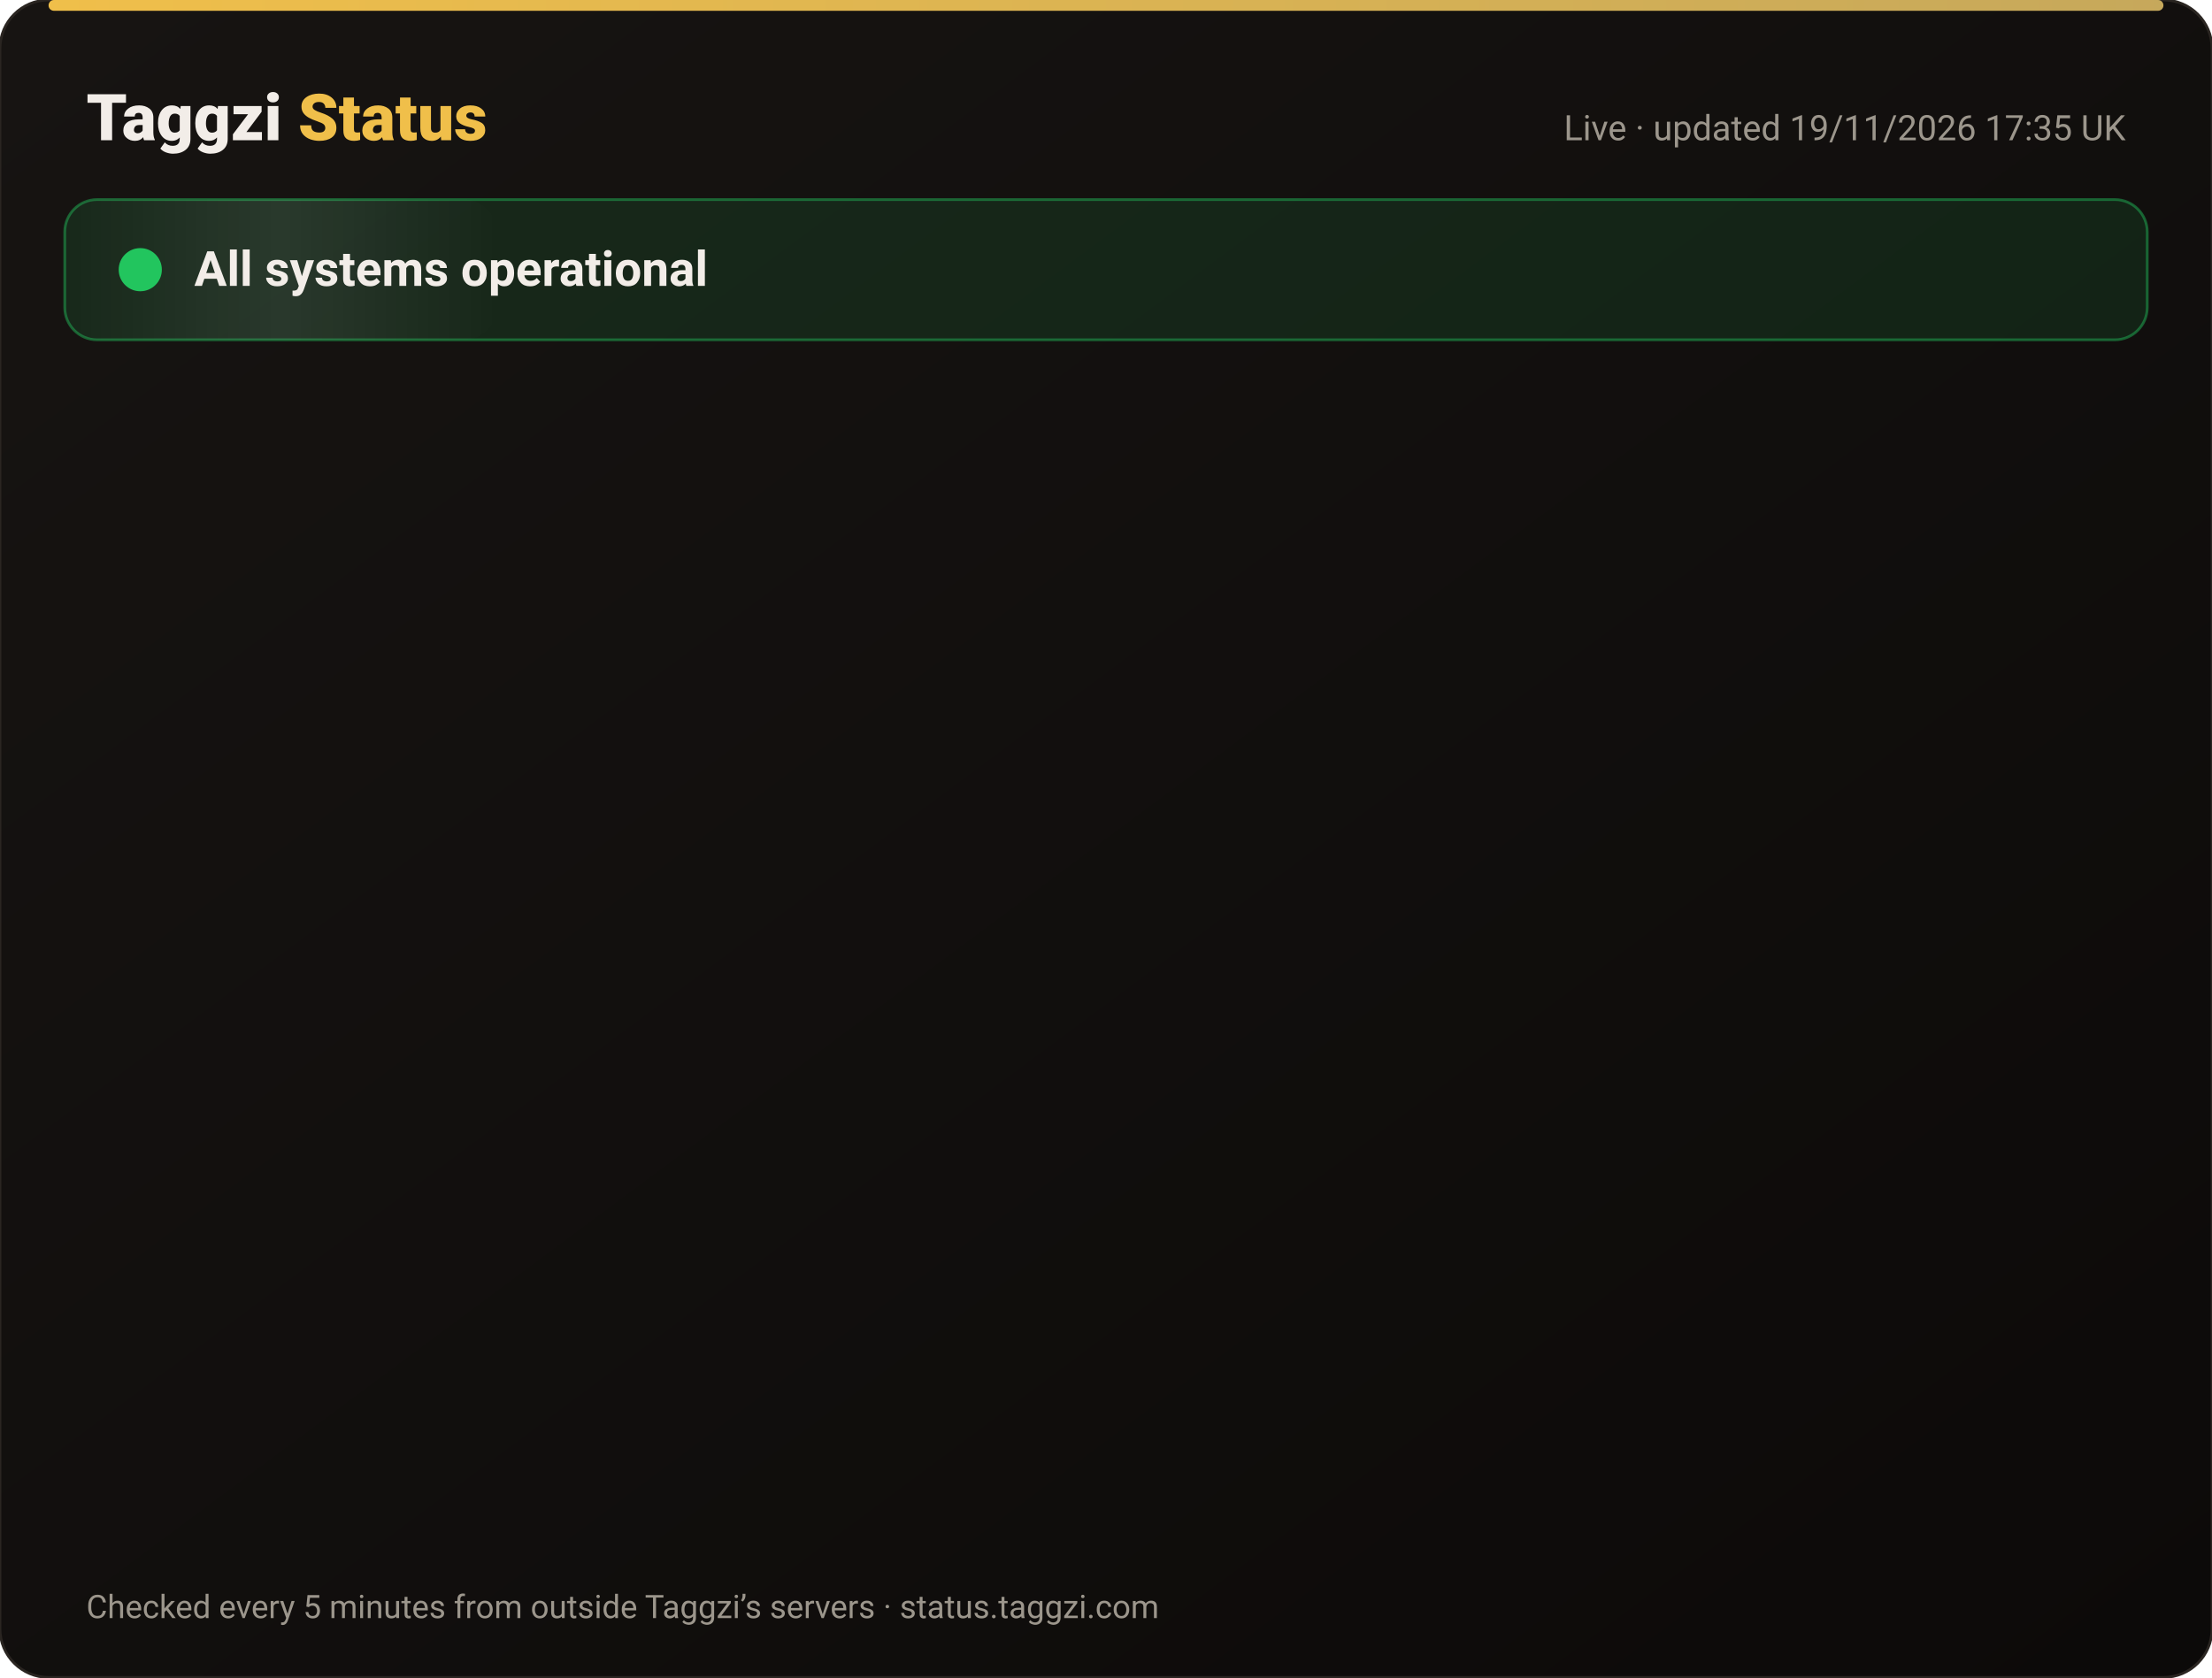
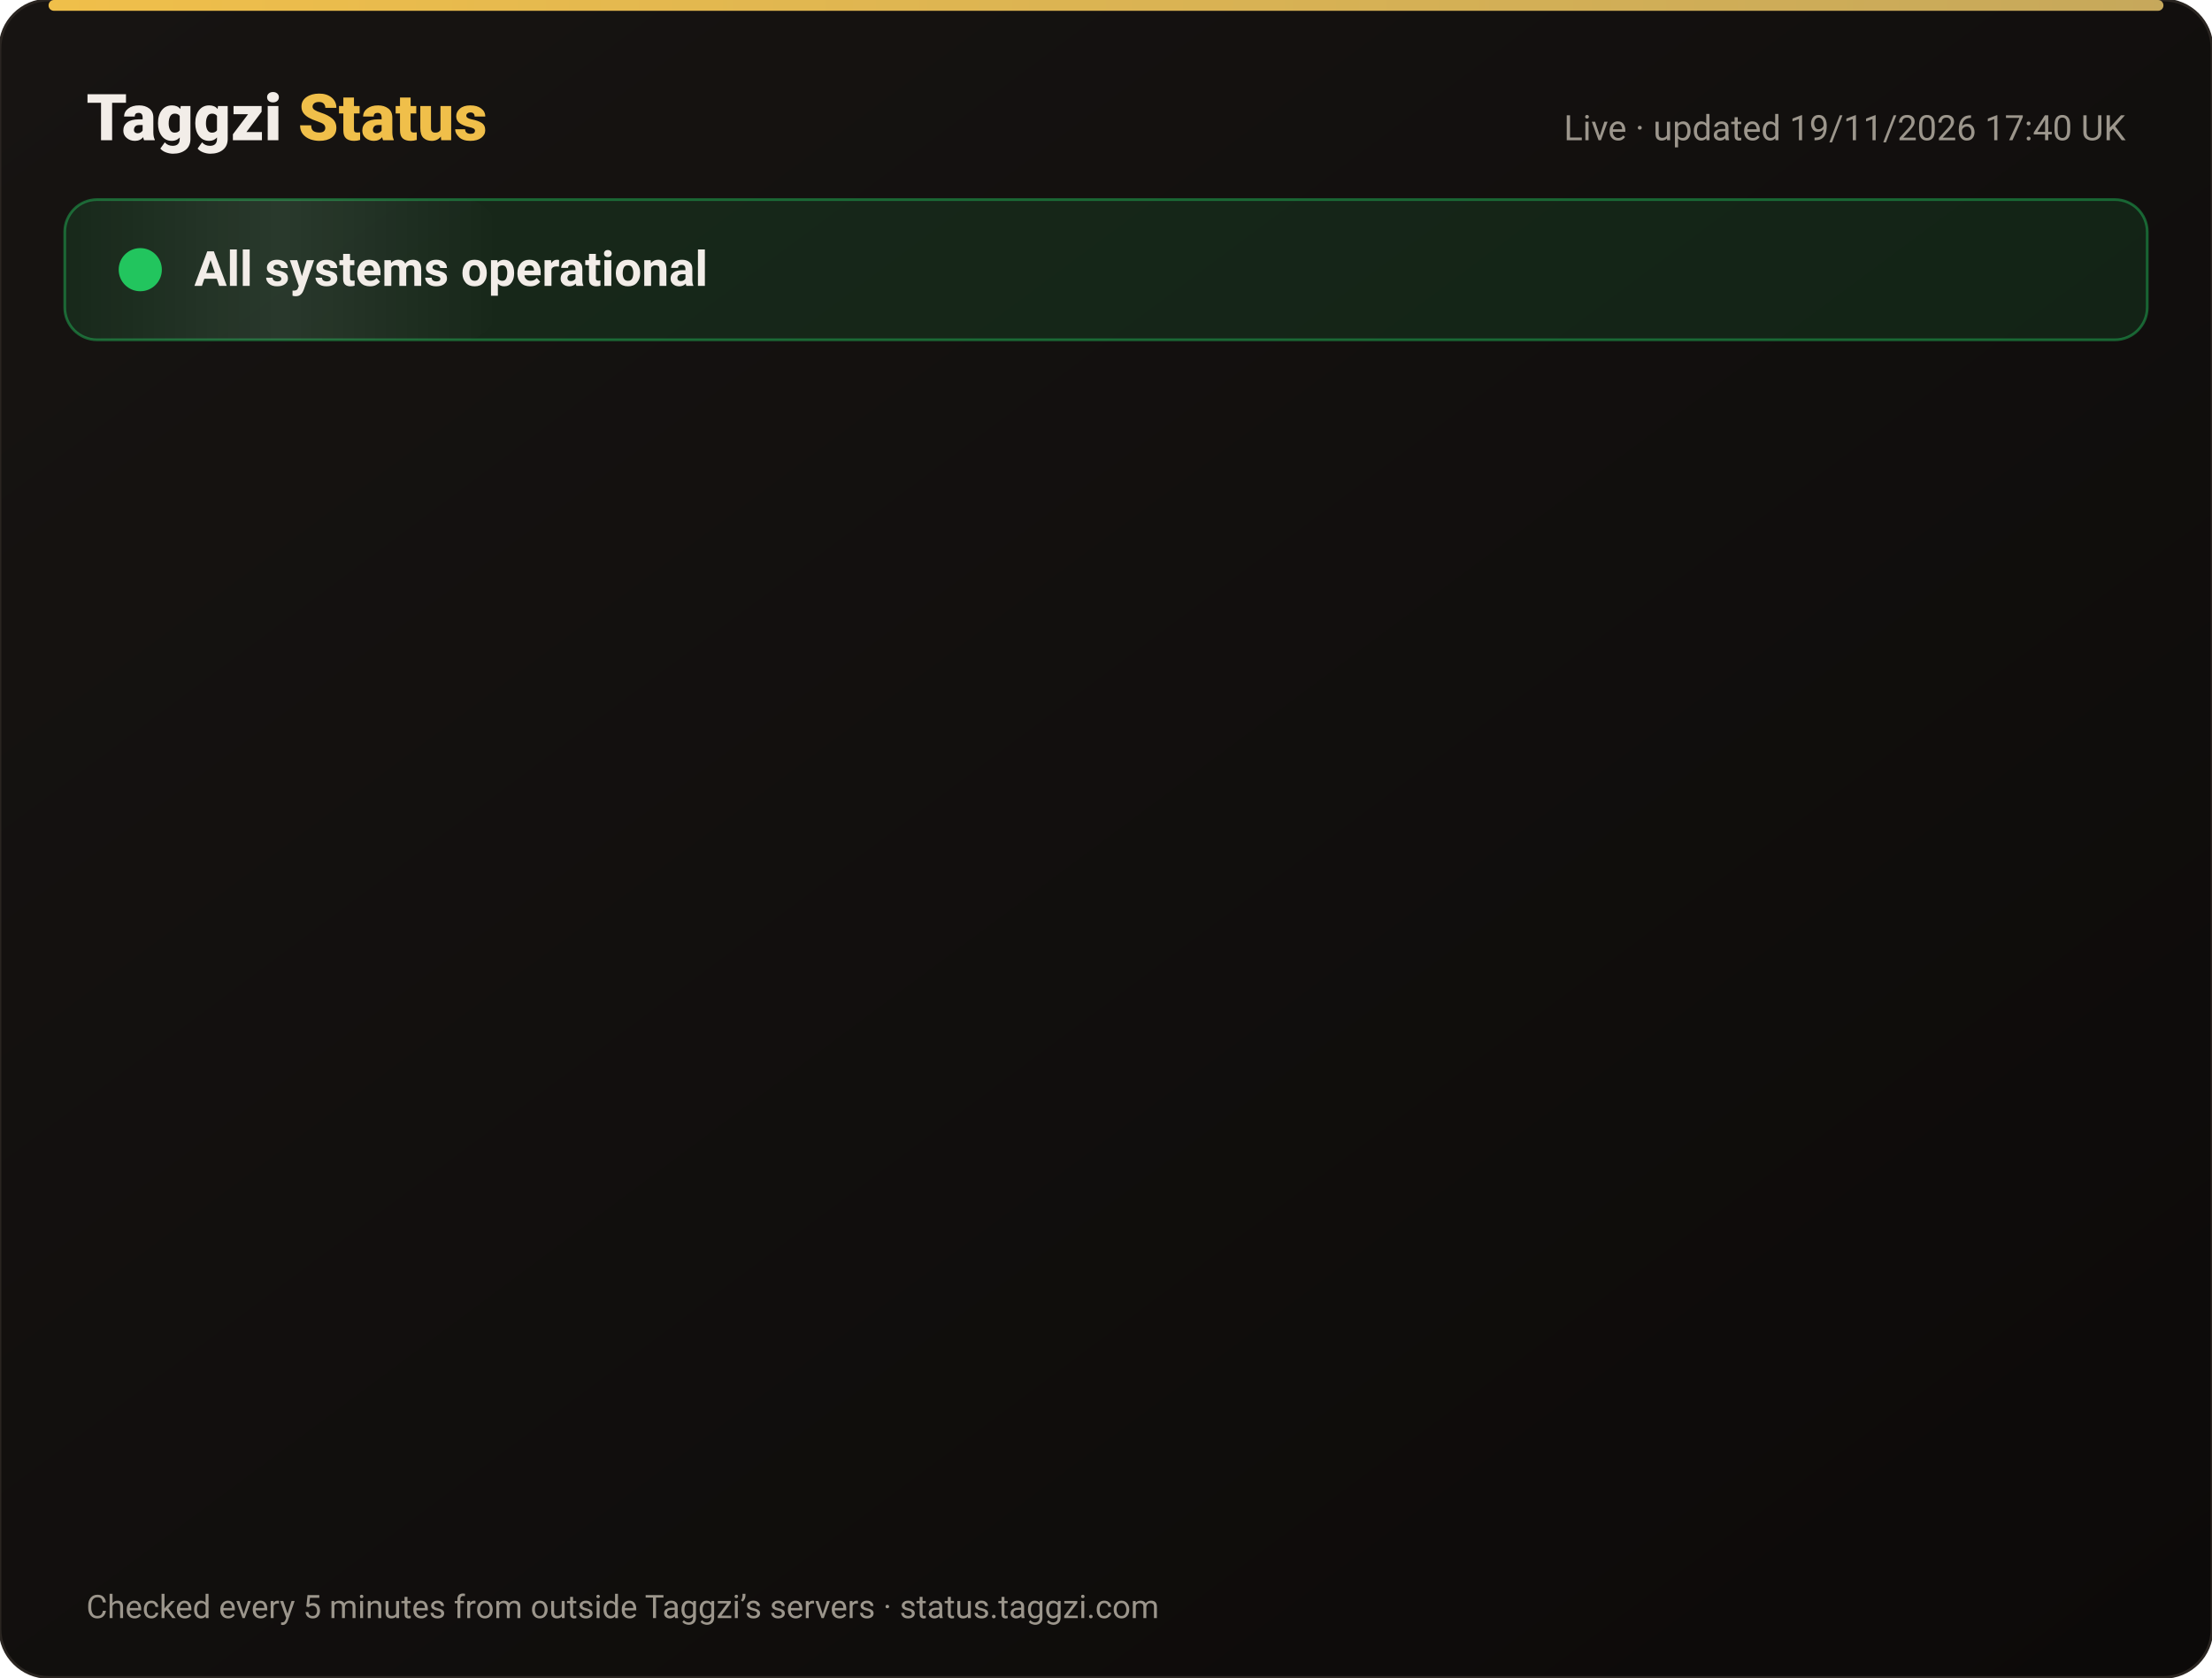
<svg xmlns="http://www.w3.org/2000/svg" width="820" height="622" viewBox="0 0 820 622" font-family="-apple-system,Segoe UI,Roboto,Helvetica,Arial,sans-serif">
  <defs>
    <linearGradient id="bg" x1="0" y1="0" x2="1" y2="1">
      <stop offset="0" stop-color="#171412" />
      <stop offset="1" stop-color="#0C0A09" />
    </linearGradient>
    <linearGradient id="gold" x1="0" x2="1">
      <stop offset="0" stop-color="#F0BF4A" />
      <stop offset="1" stop-color="#c6a85b" />
    </linearGradient>
    <linearGradient id="shine" x1="0" x2="1">
      <stop offset="0" stop-color="#fff" stop-opacity="0" />
      <stop offset=".5" stop-color="#fff" stop-opacity=".08" />
      <stop offset="1" stop-color="#fff" stop-opacity="0" />
    </linearGradient>
  </defs>
  <rect width="820" height="622" rx="18" fill="url(#bg)" stroke="#2a2521" />
  <rect x="18" y="0" width="784" height="4" rx="2" fill="url(#gold)" />
  <text x="32" y="52" font-size="24" font-weight="800" fill="#F2EDE8">Taggzi <tspan fill="#F0BF4A">Status</tspan>
  </text>
-   <text x="788" y="52" font-size="13" fill="#9C968C" text-anchor="end">Live · updated 19/11/2026 17:35 UK</text>
+   <text x="788" y="52" font-size="13" fill="#9C968C" text-anchor="end">Live · updated 19/11/2026 17:40 UK</text>
  <rect x="24" y="74" width="772" height="52" rx="12" fill="#22c55e" fill-opacity=".12" stroke="#22c55e" stroke-opacity=".45" />
  <rect x="24" y="74" width="160" height="52" rx="12" fill="url(#shine)">
    <animate attributeName="x" from="-160" to="820" dur="4s" repeatCount="indefinite" />
  </rect>
  <circle cx="52" cy="100" r="7" fill="#22c55e" />
  <circle cx="52" cy="100" r="7" fill="none" stroke="#22c55e" stroke-width="2">
    <animate attributeName="r" values="7;15;7" dur="2s" repeatCount="indefinite" />
    <animate attributeName="opacity" values=".9;0;.9" dur="2s" repeatCount="indefinite" />
  </circle>
  <text x="72" y="106" font-size="18" font-weight="700" fill="#F2EDE8">All systems operational</text>
  <g opacity="0">
    <animate attributeName="opacity" from="0" to="1" begin="0.00s" dur=".6s" fill="freeze" />
    <line x1="32" y1="188" x2="788" y2="188" stroke="#2a2521" />
    <circle cx="44" cy="166" r="6" fill="#22c55e">
      <animate attributeName="opacity" values="1;.45;1" dur="2.4s" begin="0.00s" repeatCount="indefinite" />
    </circle>
    <text x="62" y="171" font-size="15" font-weight="650" fill="#F2EDE8">Website</text>
    <text x="630" y="171" font-size="13" fill="#9C968C" text-anchor="end">99.97% uptime</text>
    <rect x="648" y="154" width="140" height="24" rx="12" fill="#22c55e" fill-opacity=".14" stroke="#22c55e" stroke-opacity=".5" />
    <text x="718" y="171" font-size="12" font-weight="700" fill="#22c55e" text-anchor="middle">Operational</text>
  </g>
  <g opacity="0">
    <animate attributeName="opacity" from="0" to="1" begin="0.15s" dur=".6s" fill="freeze" />
    <line x1="32" y1="234" x2="788" y2="234" stroke="#2a2521" />
    <circle cx="44" cy="212" r="6" fill="#22c55e">
      <animate attributeName="opacity" values="1;.45;1" dur="2.4s" begin="0.15s" repeatCount="indefinite" />
    </circle>
    <text x="62" y="217" font-size="15" font-weight="650" fill="#F2EDE8">Tag scans</text>
    <text x="630" y="217" font-size="13" fill="#9C968C" text-anchor="end">99.97% uptime</text>
    <rect x="648" y="200" width="140" height="24" rx="12" fill="#22c55e" fill-opacity=".14" stroke="#22c55e" stroke-opacity=".5" />
    <text x="718" y="217" font-size="12" font-weight="700" fill="#22c55e" text-anchor="middle">Operational</text>
  </g>
  <g opacity="0">
    <animate attributeName="opacity" from="0" to="1" begin="0.30s" dur=".6s" fill="freeze" />
    <line x1="32" y1="280" x2="788" y2="280" stroke="#2a2521" />
    <circle cx="44" cy="258" r="6" fill="#22c55e">
      <animate attributeName="opacity" values="1;.45;1" dur="2.4s" begin="0.30s" repeatCount="indefinite" />
    </circle>
    <text x="62" y="263" font-size="15" font-weight="650" fill="#F2EDE8">Manual tag lookup</text>
    <text x="630" y="263" font-size="13" fill="#9C968C" text-anchor="end">99.97% uptime</text>
    <rect x="648" y="246" width="140" height="24" rx="12" fill="#22c55e" fill-opacity=".14" stroke="#22c55e" stroke-opacity=".5" />
    <text x="718" y="263" font-size="12" font-weight="700" fill="#22c55e" text-anchor="middle">Operational</text>
  </g>
  <g opacity="0">
    <animate attributeName="opacity" from="0" to="1" begin="0.45s" dur=".6s" fill="freeze" />
    <line x1="32" y1="326" x2="788" y2="326" stroke="#2a2521" />
    <circle cx="44" cy="304" r="6" fill="#22c55e">
      <animate attributeName="opacity" values="1;.45;1" dur="2.4s" begin="0.45s" repeatCount="indefinite" />
    </circle>
    <text x="62" y="309" font-size="15" font-weight="650" fill="#F2EDE8">App &amp; login</text>
    <text x="630" y="309" font-size="13" fill="#9C968C" text-anchor="end">99.97% uptime</text>
    <rect x="648" y="292" width="140" height="24" rx="12" fill="#22c55e" fill-opacity=".14" stroke="#22c55e" stroke-opacity=".5" />
    <text x="718" y="309" font-size="12" font-weight="700" fill="#22c55e" text-anchor="middle">Operational</text>
  </g>
  <g opacity="0">
    <animate attributeName="opacity" from="0" to="1" begin="0.60s" dur=".6s" fill="freeze" />
    <line x1="32" y1="372" x2="788" y2="372" stroke="#2a2521" />
    <circle cx="44" cy="350" r="6" fill="#22c55e">
      <animate attributeName="opacity" values="1;.45;1" dur="2.4s" begin="0.60s" repeatCount="indefinite" />
    </circle>
    <text x="62" y="355" font-size="15" font-weight="650" fill="#F2EDE8">Community alerts</text>
    <text x="630" y="355" font-size="13" fill="#9C968C" text-anchor="end">99.97% uptime</text>
    <rect x="648" y="338" width="140" height="24" rx="12" fill="#22c55e" fill-opacity=".14" stroke="#22c55e" stroke-opacity=".5" />
    <text x="718" y="355" font-size="12" font-weight="700" fill="#22c55e" text-anchor="middle">Operational</text>
  </g>
  <g opacity="0">
    <animate attributeName="opacity" from="0" to="1" begin="0.75s" dur=".6s" fill="freeze" />
    <line x1="32" y1="418" x2="788" y2="418" stroke="#2a2521" />
    <circle cx="44" cy="396" r="6" fill="#22c55e">
      <animate attributeName="opacity" values="1;.45;1" dur="2.4s" begin="0.75s" repeatCount="indefinite" />
    </circle>
    <text x="62" y="401" font-size="15" font-weight="650" fill="#F2EDE8">Private calling</text>
    <text x="630" y="401" font-size="13" fill="#9C968C" text-anchor="end">99.97% uptime</text>
    <rect x="648" y="384" width="140" height="24" rx="12" fill="#22c55e" fill-opacity=".14" stroke="#22c55e" stroke-opacity=".5" />
    <text x="718" y="401" font-size="12" font-weight="700" fill="#22c55e" text-anchor="middle">Operational</text>
  </g>
  <g opacity="0">
    <animate attributeName="opacity" from="0" to="1" begin="0.90s" dur=".6s" fill="freeze" />
    <line x1="32" y1="464" x2="788" y2="464" stroke="#2a2521" />
    <circle cx="44" cy="442" r="6" fill="#22c55e">
      <animate attributeName="opacity" values="1;.45;1" dur="2.4s" begin="0.90s" repeatCount="indefinite" />
    </circle>
    <text x="62" y="447" font-size="15" font-weight="650" fill="#F2EDE8">Payments</text>
    <text x="630" y="447" font-size="13" fill="#9C968C" text-anchor="end">99.97% uptime</text>
    <rect x="648" y="430" width="140" height="24" rx="12" fill="#22c55e" fill-opacity=".14" stroke="#22c55e" stroke-opacity=".5" />
    <text x="718" y="447" font-size="12" font-weight="700" fill="#22c55e" text-anchor="middle">Operational</text>
  </g>
  <g opacity="0">
    <animate attributeName="opacity" from="0" to="1" begin="1.05s" dur=".6s" fill="freeze" />
    <line x1="32" y1="510" x2="788" y2="510" stroke="#2a2521" />
    <circle cx="44" cy="488" r="6" fill="#22c55e">
      <animate attributeName="opacity" values="1;.45;1" dur="2.4s" begin="1.05s" repeatCount="indefinite" />
    </circle>
    <text x="62" y="493" font-size="15" font-weight="650" fill="#F2EDE8">Email &amp; support</text>
    <text x="630" y="493" font-size="13" fill="#9C968C" text-anchor="end">99.97% uptime</text>
    <rect x="648" y="476" width="140" height="24" rx="12" fill="#22c55e" fill-opacity=".14" stroke="#22c55e" stroke-opacity=".5" />
    <text x="718" y="493" font-size="12" font-weight="700" fill="#22c55e" text-anchor="middle">Operational</text>
  </g>
  <g opacity="0">
    <animate attributeName="opacity" from="0" to="1" begin="1.20s" dur=".6s" fill="freeze" />
    <line x1="32" y1="556" x2="788" y2="556" stroke="#2a2521" />
    <circle cx="44" cy="534" r="6" fill="#22c55e">
      <animate attributeName="opacity" values="1;.45;1" dur="2.4s" begin="1.20s" repeatCount="indefinite" />
    </circle>
    <text x="62" y="539" font-size="15" font-weight="650" fill="#F2EDE8">Secure connection (SSL)</text>
    <text x="630" y="539" font-size="13" fill="#9C968C" text-anchor="end">100.00% uptime</text>
    <rect x="648" y="522" width="140" height="24" rx="12" fill="#22c55e" fill-opacity=".14" stroke="#22c55e" stroke-opacity=".5" />
    <text x="718" y="539" font-size="12" font-weight="700" fill="#22c55e" text-anchor="middle">Operational</text>
  </g>
  <text x="32" y="600" font-size="12" fill="#9C968C">Checked every 5 minutes from outside Taggzi’s servers · status.taggzi.com</text>
</svg>
